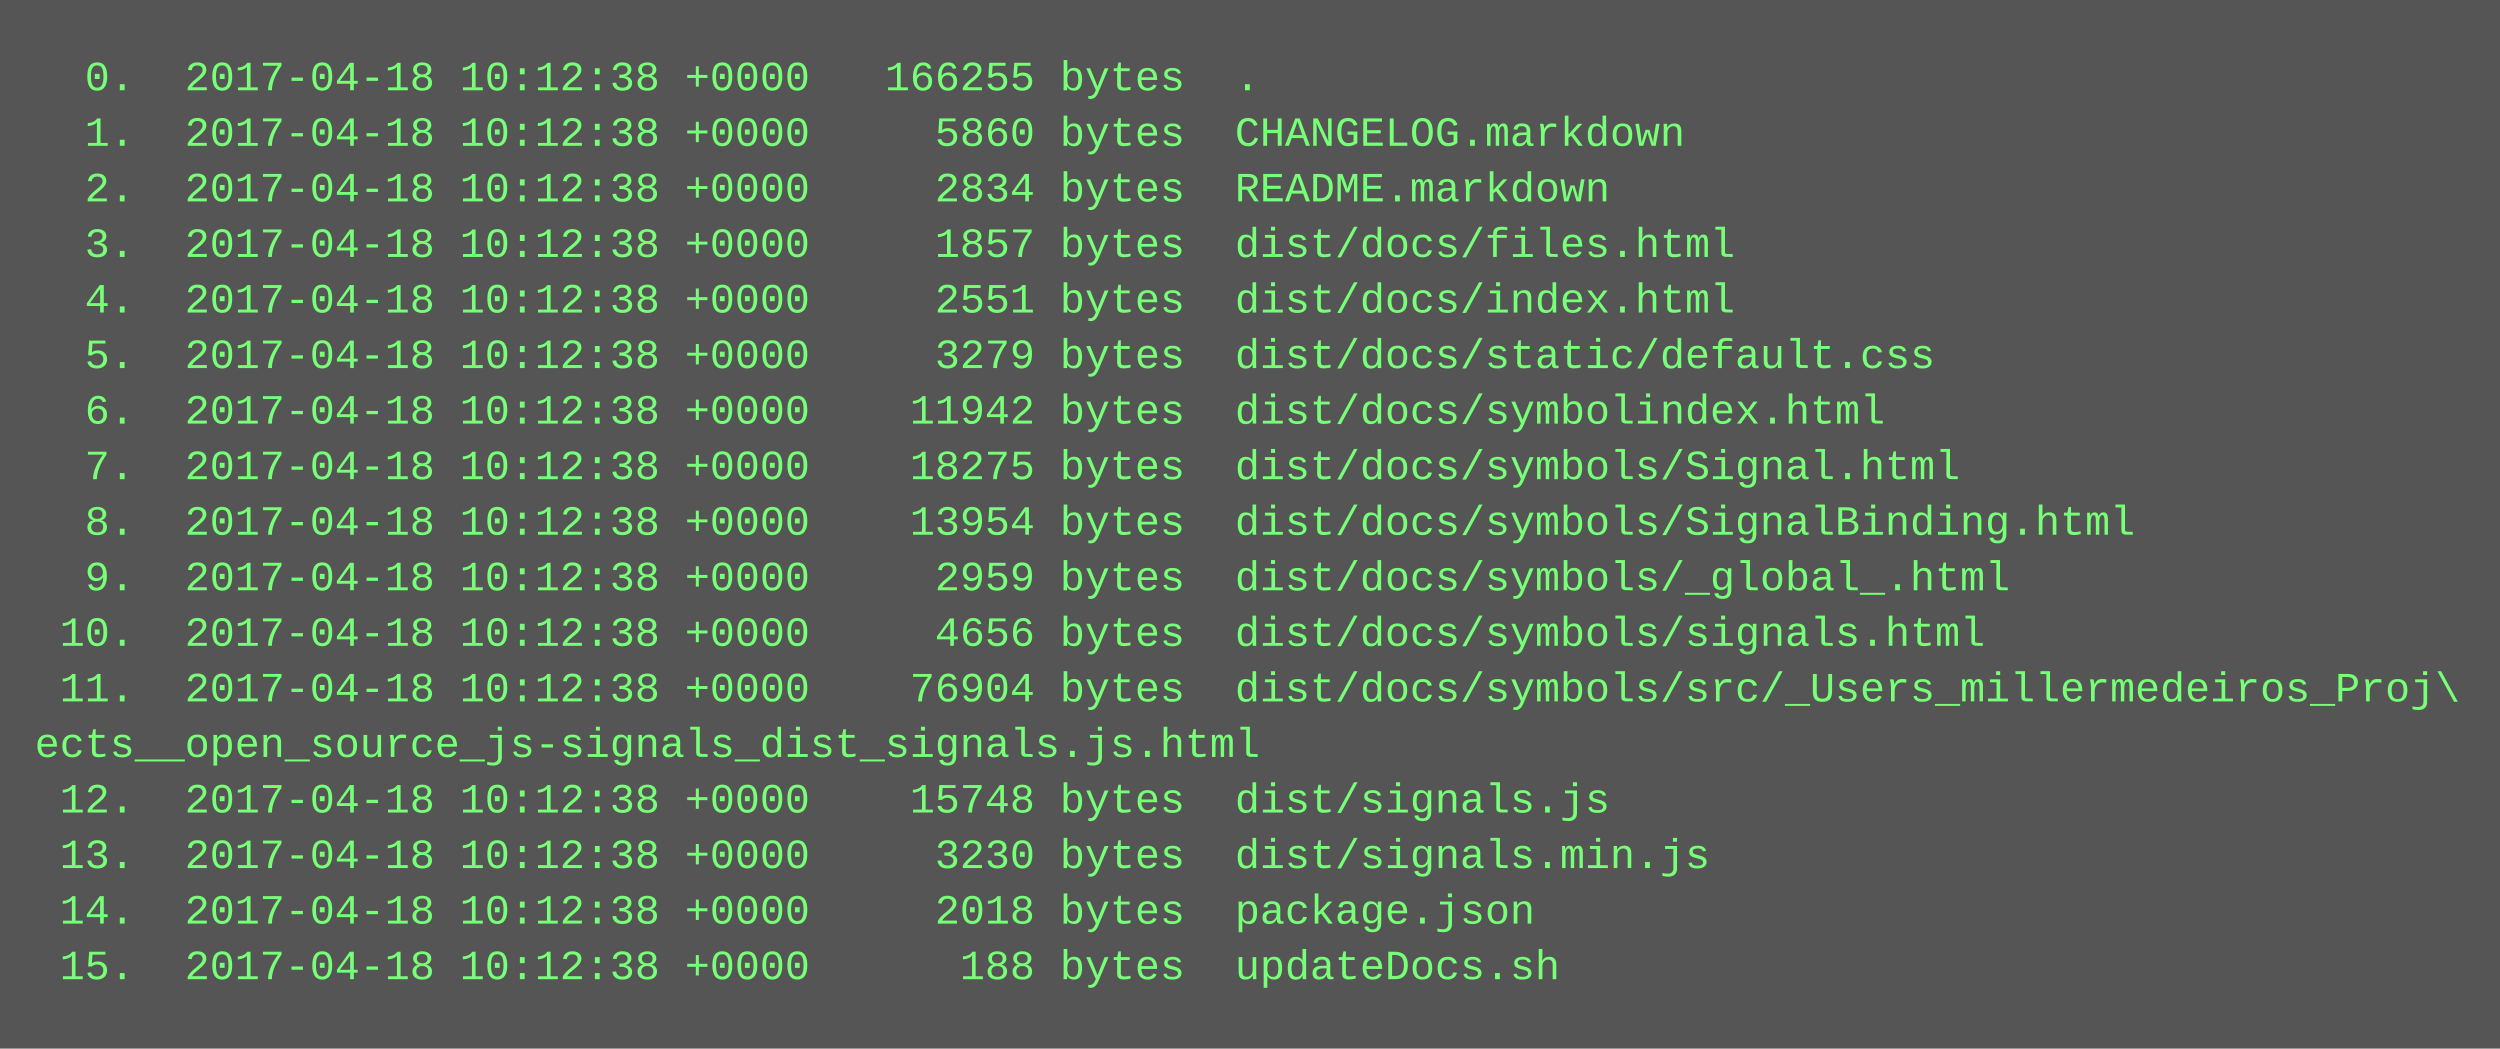
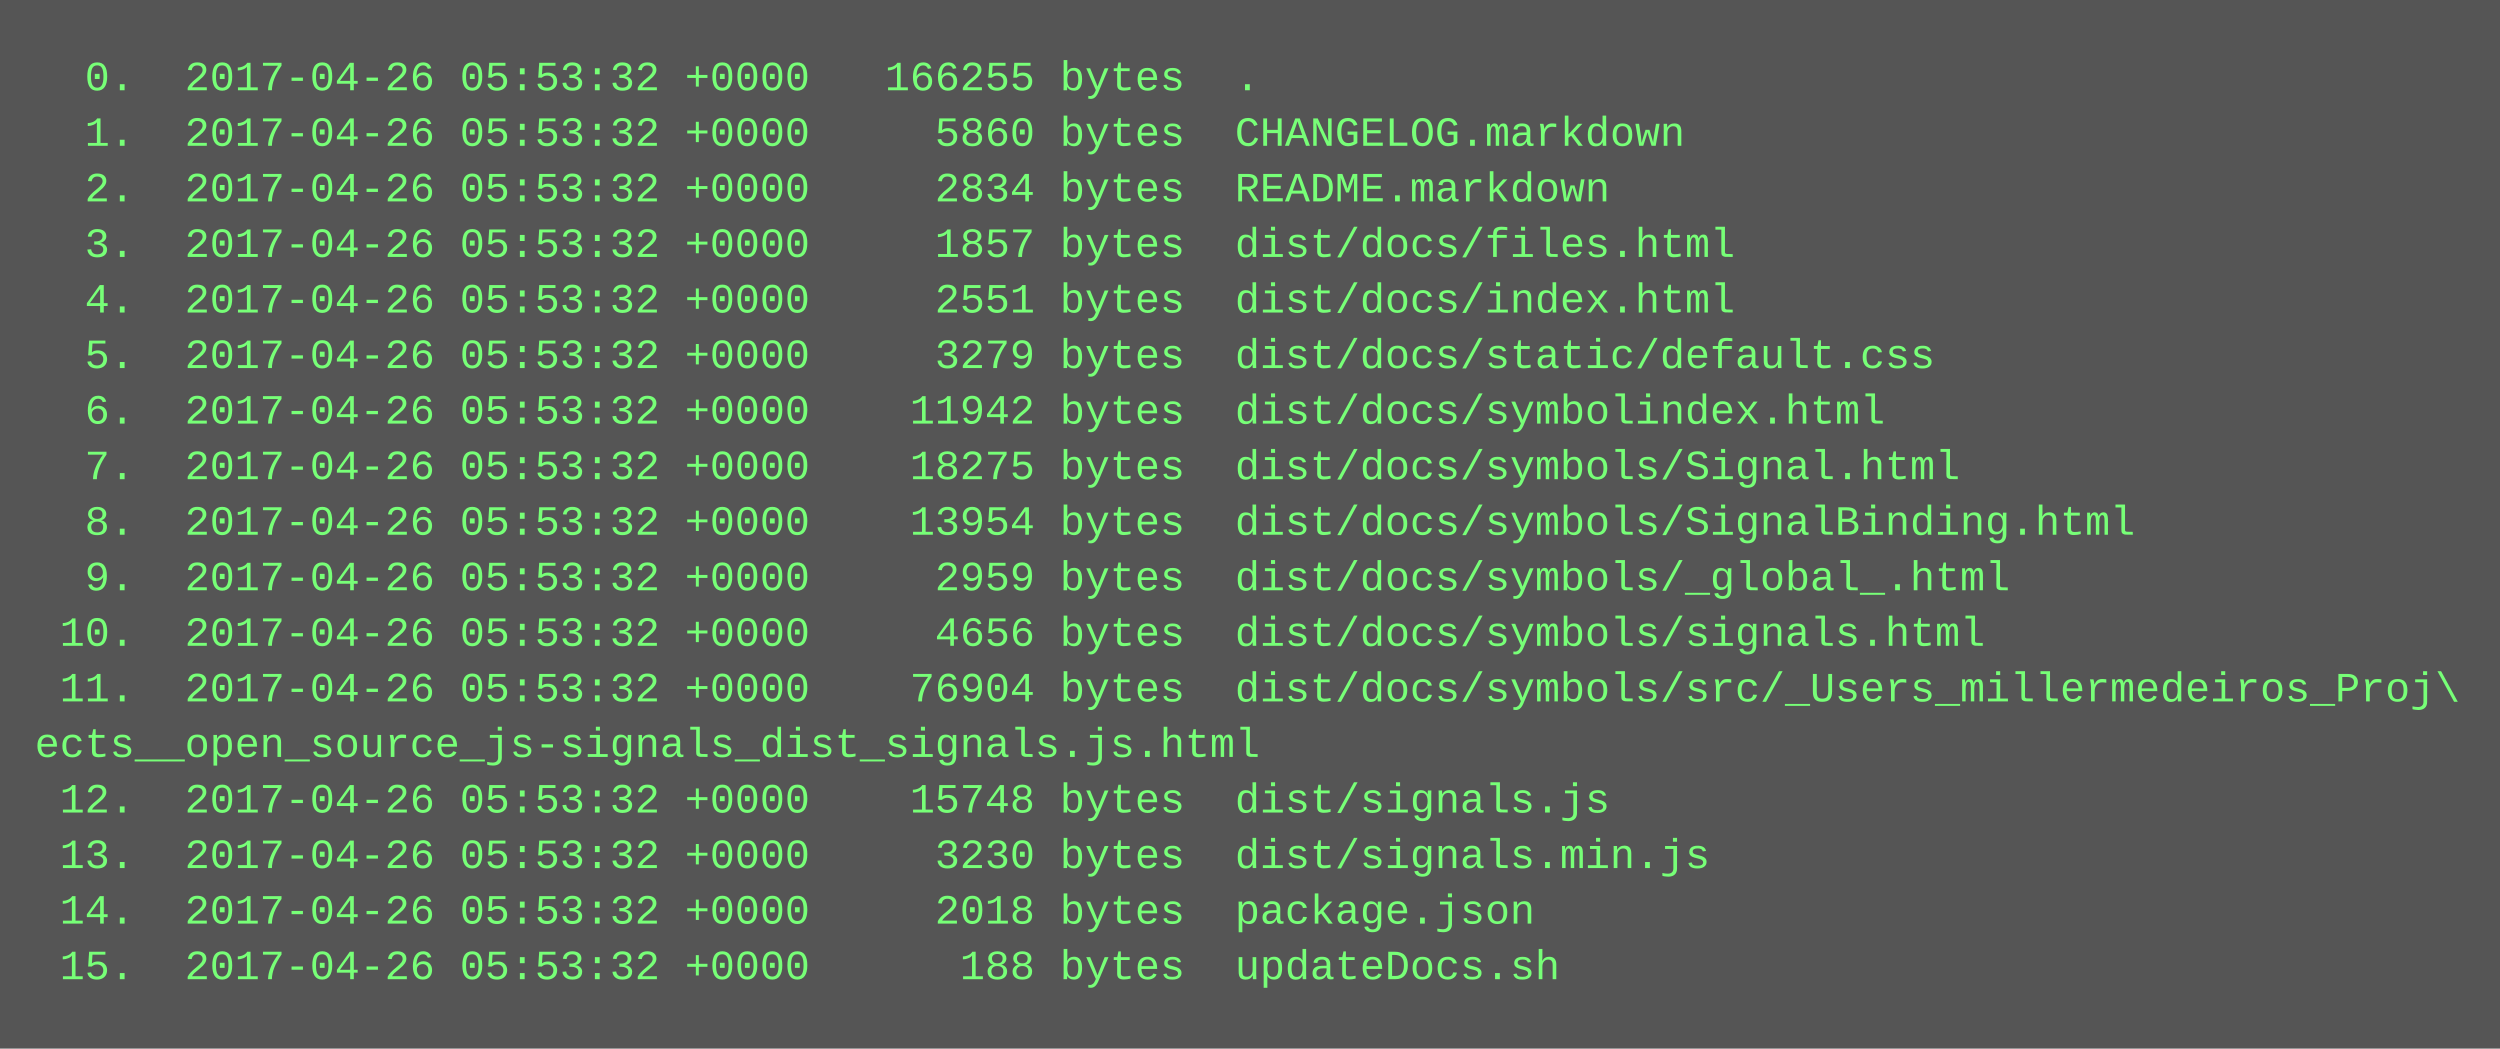
<svg xmlns="http://www.w3.org/2000/svg" height="302" width="720">
  <rect height="302" fill="#555" width="720" />
  <text fill="#7f7" font-family="Courier New" font-size="12" xml:space="preserve">
-     <tspan x="10" y="26">  0.  2017-04-18 10:12:38 +0000   166255 bytes  .</tspan>
-     <tspan x="10" y="42">  1.  2017-04-18 10:12:38 +0000     5860 bytes  CHANGELOG.markdown</tspan>
-     <tspan x="10" y="58">  2.  2017-04-18 10:12:38 +0000     2834 bytes  README.markdown</tspan>
-     <tspan x="10" y="74">  3.  2017-04-18 10:12:38 +0000     1857 bytes  dist/docs/files.html</tspan>
-     <tspan x="10" y="90">  4.  2017-04-18 10:12:38 +0000     2551 bytes  dist/docs/index.html</tspan>
-     <tspan x="10" y="106">  5.  2017-04-18 10:12:38 +0000     3279 bytes  dist/docs/static/default.css</tspan>
-     <tspan x="10" y="122">  6.  2017-04-18 10:12:38 +0000    11942 bytes  dist/docs/symbolindex.html</tspan>
-     <tspan x="10" y="138">  7.  2017-04-18 10:12:38 +0000    18275 bytes  dist/docs/symbols/Signal.html</tspan>
-     <tspan x="10" y="154">  8.  2017-04-18 10:12:38 +0000    13954 bytes  dist/docs/symbols/SignalBinding.html</tspan>
-     <tspan x="10" y="170">  9.  2017-04-18 10:12:38 +0000     2959 bytes  dist/docs/symbols/_global_.html</tspan>
-     <tspan x="10" y="186"> 10.  2017-04-18 10:12:38 +0000     4656 bytes  dist/docs/symbols/signals.html</tspan>
-     <tspan x="10" y="202"> 11.  2017-04-18 10:12:38 +0000    76904 bytes  dist/docs/symbols/src/_Users_millermedeiros_Proj\</tspan>
+     <tspan x="10" y="26">  0.  2017-04-26 05:53:32 +0000   166255 bytes  .</tspan>
+     <tspan x="10" y="42">  1.  2017-04-26 05:53:32 +0000     5860 bytes  CHANGELOG.markdown</tspan>
+     <tspan x="10" y="58">  2.  2017-04-26 05:53:32 +0000     2834 bytes  README.markdown</tspan>
+     <tspan x="10" y="74">  3.  2017-04-26 05:53:32 +0000     1857 bytes  dist/docs/files.html</tspan>
+     <tspan x="10" y="90">  4.  2017-04-26 05:53:32 +0000     2551 bytes  dist/docs/index.html</tspan>
+     <tspan x="10" y="106">  5.  2017-04-26 05:53:32 +0000     3279 bytes  dist/docs/static/default.css</tspan>
+     <tspan x="10" y="122">  6.  2017-04-26 05:53:32 +0000    11942 bytes  dist/docs/symbolindex.html</tspan>
+     <tspan x="10" y="138">  7.  2017-04-26 05:53:32 +0000    18275 bytes  dist/docs/symbols/Signal.html</tspan>
+     <tspan x="10" y="154">  8.  2017-04-26 05:53:32 +0000    13954 bytes  dist/docs/symbols/SignalBinding.html</tspan>
+     <tspan x="10" y="170">  9.  2017-04-26 05:53:32 +0000     2959 bytes  dist/docs/symbols/_global_.html</tspan>
+     <tspan x="10" y="186"> 10.  2017-04-26 05:53:32 +0000     4656 bytes  dist/docs/symbols/signals.html</tspan>
+     <tspan x="10" y="202"> 11.  2017-04-26 05:53:32 +0000    76904 bytes  dist/docs/symbols/src/_Users_millermedeiros_Proj\</tspan>
    <tspan x="10" y="218">ects__open_source_js-signals_dist_signals.js.html</tspan>
-     <tspan x="10" y="234"> 12.  2017-04-18 10:12:38 +0000    15748 bytes  dist/signals.js</tspan>
-     <tspan x="10" y="250"> 13.  2017-04-18 10:12:38 +0000     3230 bytes  dist/signals.min.js</tspan>
-     <tspan x="10" y="266"> 14.  2017-04-18 10:12:38 +0000     2018 bytes  package.json</tspan>
-     <tspan x="10" y="282"> 15.  2017-04-18 10:12:38 +0000      188 bytes  updateDocs.sh</tspan>
+     <tspan x="10" y="234"> 12.  2017-04-26 05:53:32 +0000    15748 bytes  dist/signals.js</tspan>
+     <tspan x="10" y="250"> 13.  2017-04-26 05:53:32 +0000     3230 bytes  dist/signals.min.js</tspan>
+     <tspan x="10" y="266"> 14.  2017-04-26 05:53:32 +0000     2018 bytes  package.json</tspan>
+     <tspan x="10" y="282"> 15.  2017-04-26 05:53:32 +0000      188 bytes  updateDocs.sh</tspan>
  </text>
</svg>
